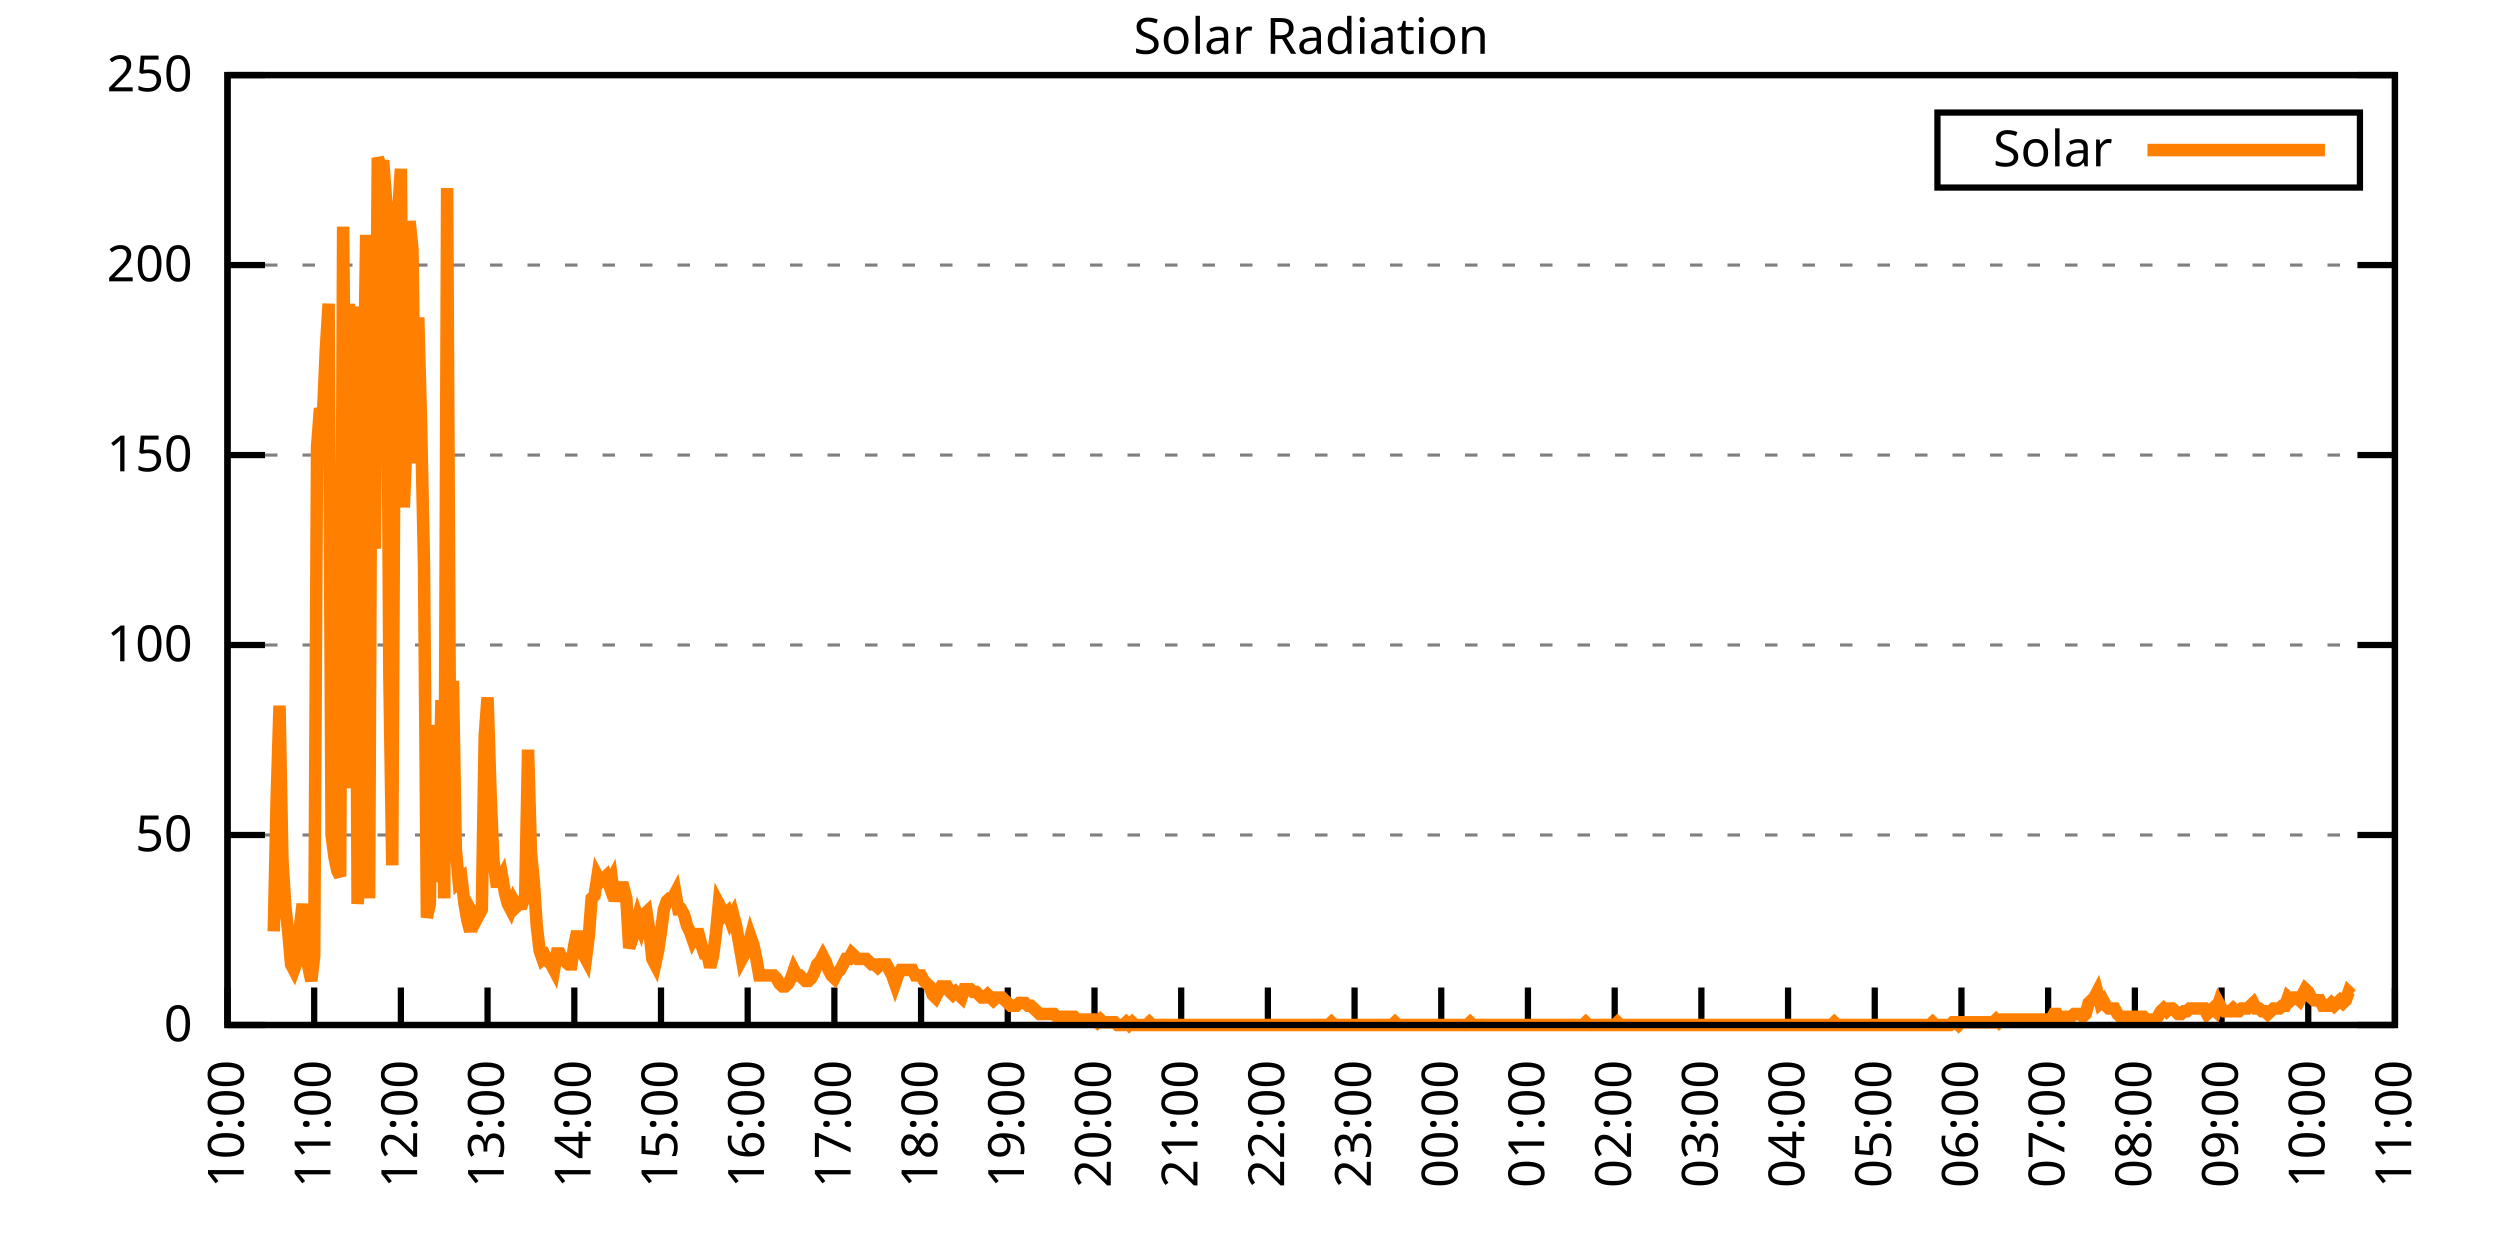
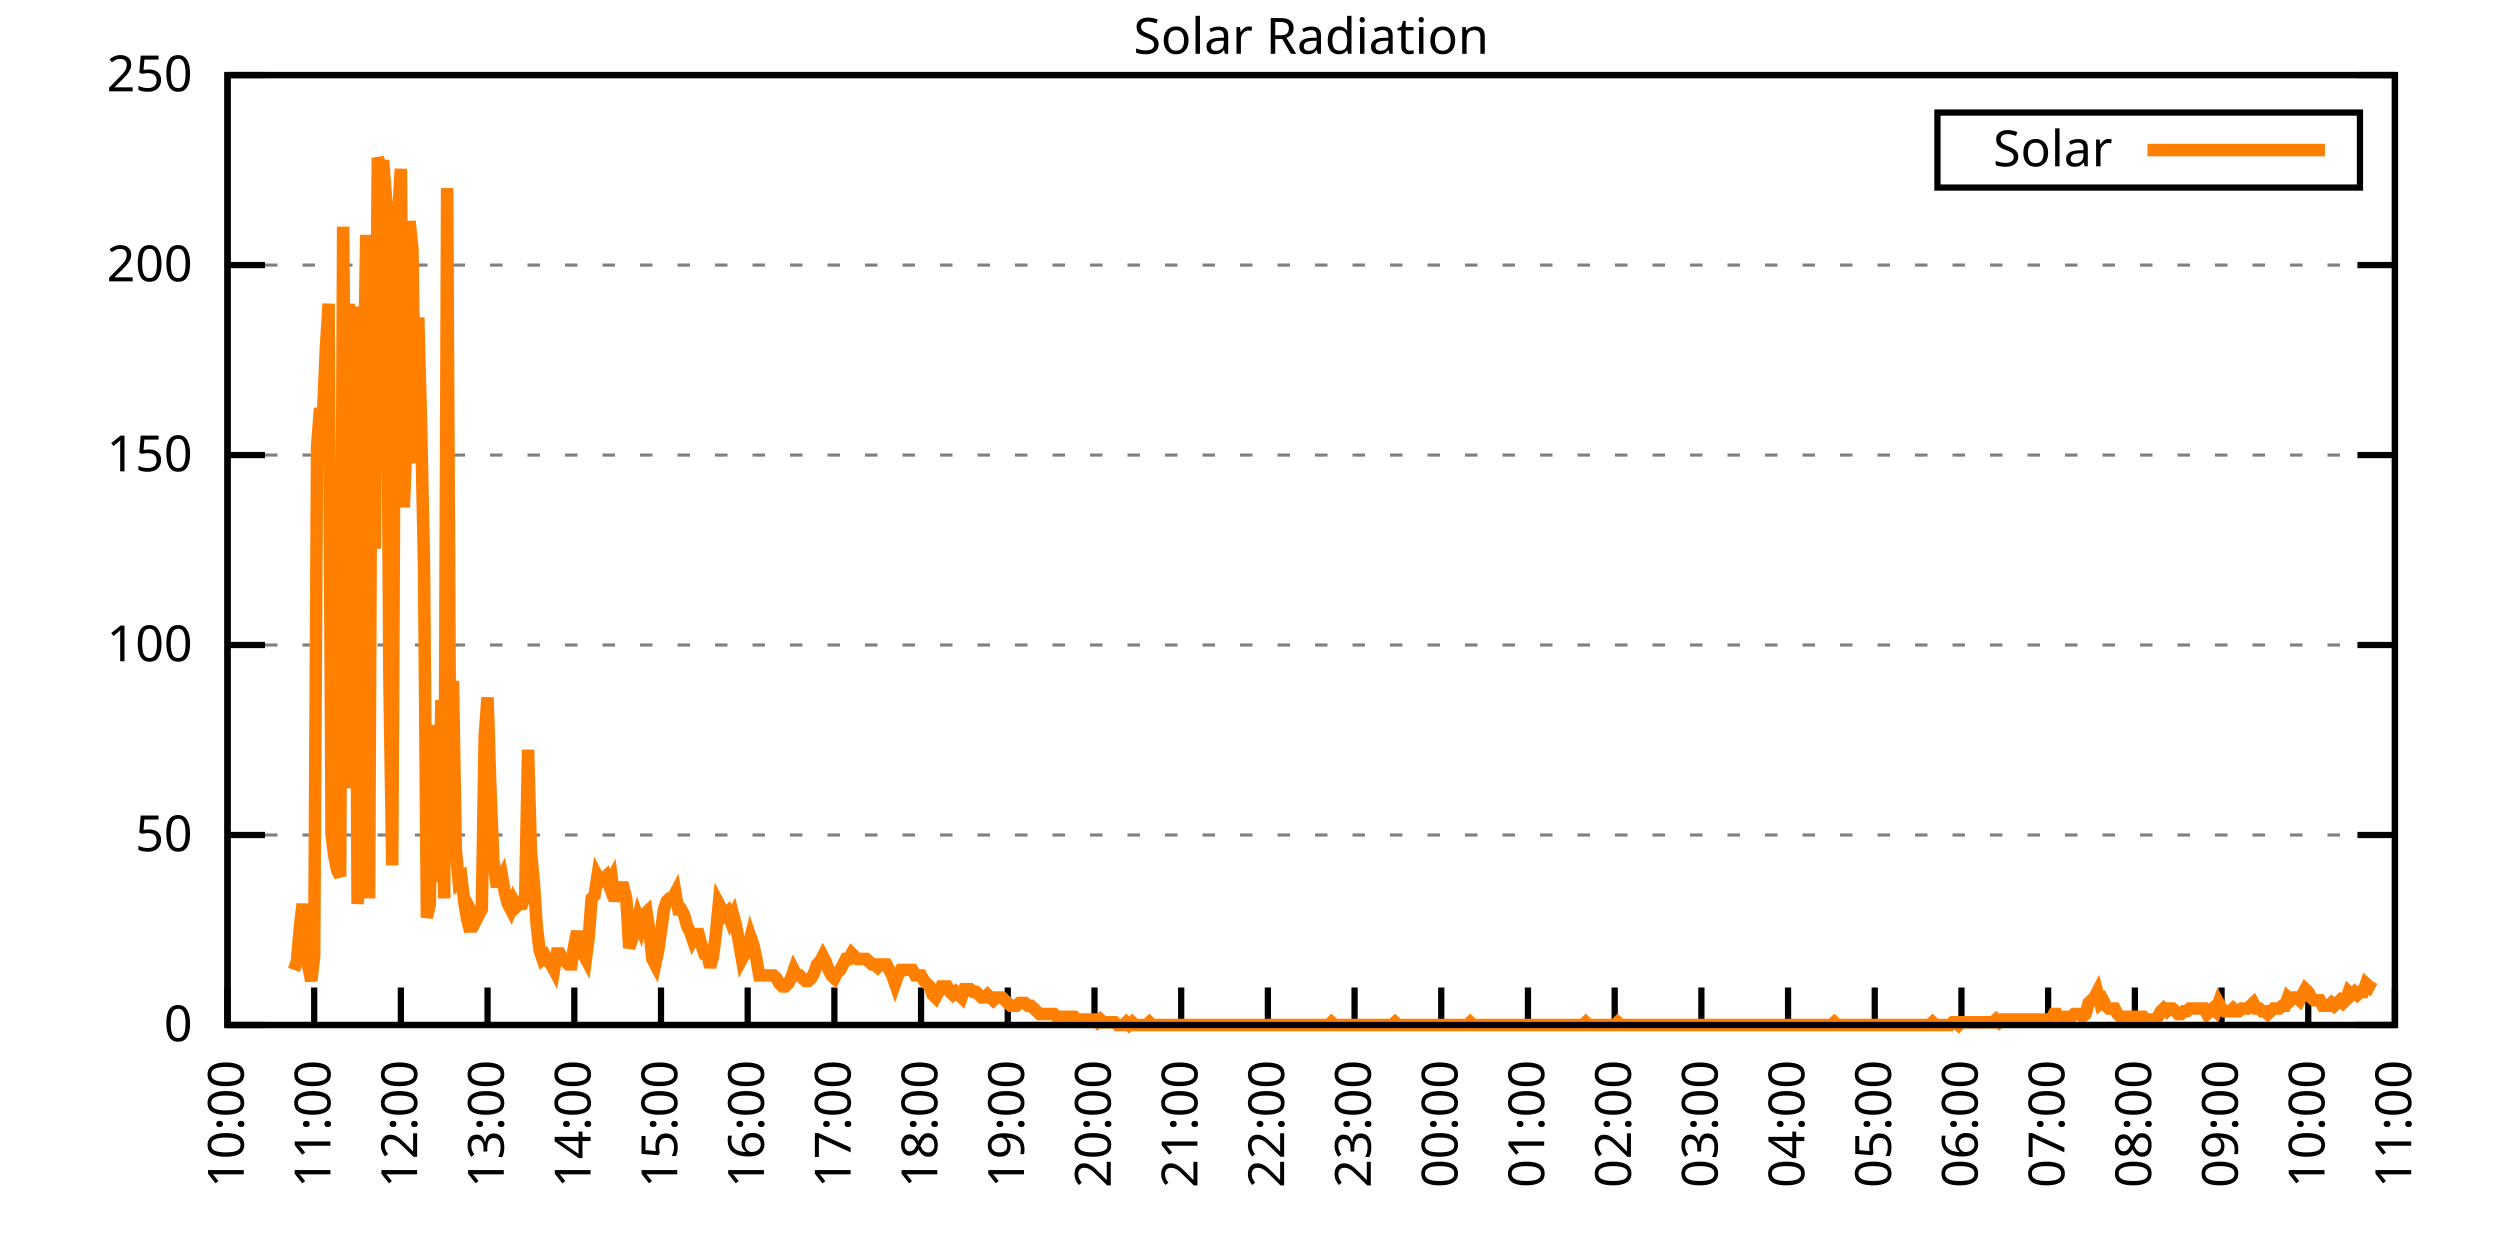
<svg xmlns="http://www.w3.org/2000/svg" xmlns:xlink="http://www.w3.org/1999/xlink" width="400" height="200" viewBox="0 0 400 200">
  <g id="gnuplot_canvas">
    <rect x="0" y="0" width="400" height="200" fill="none" />
    <defs>
      <circle id="gpDot" r="0.5" stroke-width="0.5" stroke="currentColor" />
      <path id="gpPt0" stroke-width="0.333" stroke="currentColor" d="M-1,0 h2 M0,-1 v2" />
      <path id="gpPt1" stroke-width="0.333" stroke="currentColor" d="M-1,-1 L1,1 M1,-1 L-1,1" />
      <path id="gpPt2" stroke-width="0.333" stroke="currentColor" d="M-1,0 L1,0 M0,-1 L0,1 M-1,-1 L1,1 M-1,1 L1,-1" />
      <rect id="gpPt3" stroke-width="0.333" stroke="currentColor" x="-1" y="-1" width="2" height="2" />
      <rect id="gpPt4" stroke-width="0.333" stroke="currentColor" fill="currentColor" x="-1" y="-1" width="2" height="2" />
      <circle id="gpPt5" stroke-width="0.333" stroke="currentColor" cx="0" cy="0" r="1" />
      <use xlink:href="#gpPt5" id="gpPt6" fill="currentColor" stroke="none" />
      <path id="gpPt7" stroke-width="0.333" stroke="currentColor" d="M0,-1.33 L-1.33,0.67 L1.33,0.67 z" />
      <use xlink:href="#gpPt7" id="gpPt8" fill="currentColor" stroke="none" />
      <use xlink:href="#gpPt7" id="gpPt9" stroke="currentColor" transform="rotate(180)" />
      <use xlink:href="#gpPt9" id="gpPt10" fill="currentColor" stroke="none" />
      <use xlink:href="#gpPt3" id="gpPt11" stroke="currentColor" transform="rotate(45)" />
      <use xlink:href="#gpPt11" id="gpPt12" fill="currentColor" stroke="none" />
      <path id="gpPt13" stroke-width="0.333" stroke="currentColor" d="M0,1.330 L1.265,0.411 L0.782,-1.067 L-0.782,-1.076 L-1.265,0.411 z" />
      <use xlink:href="#gpPt13" id="gpPt14" fill="currentColor" stroke="none" />
      <filter id="textbox" filterUnits="objectBoundingBox" x="0" y="0" height="1" width="1">
        <feFlood flood-color="white" flood-opacity="1" result="bgnd" />
        <feComposite in="SourceGraphic" in2="bgnd" operator="atop" />
      </filter>
      <filter id="greybox" filterUnits="objectBoundingBox" x="0" y="0" height="1" width="1">
        <feFlood flood-color="lightgrey" flood-opacity="1" result="grey" />
        <feComposite in="SourceGraphic" in2="grey" operator="atop" />
      </filter>
    </defs>
    <g fill="none" color="white" stroke="currentColor" stroke-width="1.00" stroke-linecap="butt" stroke-linejoin="miter">
</g>
    <g fill="none" color="black" stroke="currentColor" stroke-width="1.00" stroke-linecap="butt" stroke-linejoin="miter">
      <g stroke="none" shape-rendering="crispEdges">
        <polygon fill="rgb(255, 255, 255)" points="36.40,164.00 383.18,164.00 383.18,12.02 36.40,12.02 " />
      </g>
    </g>
    <g fill="none" color="black" stroke="currentColor" stroke-width="1.00" stroke-linecap="butt" stroke-linejoin="miter">
</g>
    <g fill="none" color="black" stroke="black" stroke-width="0.50" stroke-linecap="butt" stroke-linejoin="miter">
</g>
    <g fill="none" color="gray" stroke="currentColor" stroke-width="0.50" stroke-linecap="butt" stroke-linejoin="miter">
      <path stroke="gray" stroke-dasharray="2,4" class="gridline" d="M36.40,164.00 L383.19,164.00  " />
    </g>
    <g fill="none" color="gray" stroke="gray" stroke-width="1.00" stroke-linecap="butt" stroke-linejoin="miter">
</g>
    <g fill="none" color="black" stroke="currentColor" stroke-width="1.00" stroke-linecap="butt" stroke-linejoin="miter">
      <path stroke="black" d="M36.40,164.00 L42.40,164.00 M383.19,164.00 L377.19,164.00  " />
      <g transform="translate(30.80,166.60)" stroke="none" fill="black" font-family="Sans" font-size="8.00" text-anchor="end">
        <text>
          <tspan font-family="Sans"> 0</tspan>
        </text>
      </g>
    </g>
    <g fill="none" color="black" stroke="currentColor" stroke-width="1.00" stroke-linecap="butt" stroke-linejoin="miter">
</g>
    <g fill="none" color="black" stroke="black" stroke-width="0.50" stroke-linecap="butt" stroke-linejoin="miter">
</g>
    <g fill="none" color="gray" stroke="currentColor" stroke-width="0.50" stroke-linecap="butt" stroke-linejoin="miter">
      <path stroke="gray" stroke-dasharray="2,4" class="gridline" d="M36.40,133.60 L383.19,133.60  " />
    </g>
    <g fill="none" color="gray" stroke="gray" stroke-width="1.00" stroke-linecap="butt" stroke-linejoin="miter">
</g>
    <g fill="none" color="black" stroke="currentColor" stroke-width="1.00" stroke-linecap="butt" stroke-linejoin="miter">
      <path stroke="black" d="M36.40,133.60 L42.40,133.60 M383.19,133.60 L377.19,133.60  " />
      <g transform="translate(30.80,136.20)" stroke="none" fill="black" font-family="Sans" font-size="8.00" text-anchor="end">
        <text>
          <tspan font-family="Sans"> 50</tspan>
        </text>
      </g>
    </g>
    <g fill="none" color="black" stroke="currentColor" stroke-width="1.00" stroke-linecap="butt" stroke-linejoin="miter">
</g>
    <g fill="none" color="black" stroke="black" stroke-width="0.50" stroke-linecap="butt" stroke-linejoin="miter">
</g>
    <g fill="none" color="gray" stroke="currentColor" stroke-width="0.50" stroke-linecap="butt" stroke-linejoin="miter">
      <path stroke="gray" stroke-dasharray="2,4" class="gridline" d="M36.40,103.20 L383.19,103.20  " />
    </g>
    <g fill="none" color="gray" stroke="gray" stroke-width="1.00" stroke-linecap="butt" stroke-linejoin="miter">
</g>
    <g fill="none" color="black" stroke="currentColor" stroke-width="1.00" stroke-linecap="butt" stroke-linejoin="miter">
      <path stroke="black" d="M36.40,103.20 L42.40,103.20 M383.19,103.20 L377.19,103.20  " />
      <g transform="translate(30.80,105.80)" stroke="none" fill="black" font-family="Sans" font-size="8.00" text-anchor="end">
        <text>
          <tspan font-family="Sans"> 100</tspan>
        </text>
      </g>
    </g>
    <g fill="none" color="black" stroke="currentColor" stroke-width="1.00" stroke-linecap="butt" stroke-linejoin="miter">
</g>
    <g fill="none" color="black" stroke="black" stroke-width="0.50" stroke-linecap="butt" stroke-linejoin="miter">
</g>
    <g fill="none" color="gray" stroke="currentColor" stroke-width="0.50" stroke-linecap="butt" stroke-linejoin="miter">
      <path stroke="gray" stroke-dasharray="2,4" class="gridline" d="M36.40,72.81 L383.19,72.81  " />
    </g>
    <g fill="none" color="gray" stroke="gray" stroke-width="1.00" stroke-linecap="butt" stroke-linejoin="miter">
</g>
    <g fill="none" color="black" stroke="currentColor" stroke-width="1.00" stroke-linecap="butt" stroke-linejoin="miter">
      <path stroke="black" d="M36.40,72.81 L42.40,72.81 M383.19,72.81 L377.19,72.81  " />
      <g transform="translate(30.80,75.41)" stroke="none" fill="black" font-family="Sans" font-size="8.00" text-anchor="end">
        <text>
          <tspan font-family="Sans"> 150</tspan>
        </text>
      </g>
    </g>
    <g fill="none" color="black" stroke="currentColor" stroke-width="1.00" stroke-linecap="butt" stroke-linejoin="miter">
</g>
    <g fill="none" color="black" stroke="black" stroke-width="0.50" stroke-linecap="butt" stroke-linejoin="miter">
</g>
    <g fill="none" color="gray" stroke="currentColor" stroke-width="0.50" stroke-linecap="butt" stroke-linejoin="miter">
      <path stroke="gray" stroke-dasharray="2,4" class="gridline" d="M36.40,42.41 L383.19,42.41  " />
    </g>
    <g fill="none" color="gray" stroke="gray" stroke-width="1.00" stroke-linecap="butt" stroke-linejoin="miter">
</g>
    <g fill="none" color="black" stroke="currentColor" stroke-width="1.00" stroke-linecap="butt" stroke-linejoin="miter">
      <path stroke="black" d="M36.40,42.41 L42.40,42.41 M383.19,42.41 L377.19,42.41  " />
      <g transform="translate(30.80,45.01)" stroke="none" fill="black" font-family="Sans" font-size="8.00" text-anchor="end">
        <text>
          <tspan font-family="Sans"> 200</tspan>
        </text>
      </g>
    </g>
    <g fill="none" color="black" stroke="currentColor" stroke-width="1.00" stroke-linecap="butt" stroke-linejoin="miter">
</g>
    <g fill="none" color="black" stroke="black" stroke-width="0.50" stroke-linecap="butt" stroke-linejoin="miter">
</g>
    <g fill="none" color="gray" stroke="currentColor" stroke-width="0.50" stroke-linecap="butt" stroke-linejoin="miter">
      <path stroke="gray" stroke-dasharray="2,4" class="gridline" d="M36.40,12.01 L383.19,12.01  " />
    </g>
    <g fill="none" color="gray" stroke="gray" stroke-width="1.00" stroke-linecap="butt" stroke-linejoin="miter">
</g>
    <g fill="none" color="black" stroke="currentColor" stroke-width="1.00" stroke-linecap="butt" stroke-linejoin="miter">
      <path stroke="black" d="M36.40,12.01 L42.40,12.01 M383.19,12.01 L377.19,12.01  " />
      <g transform="translate(30.80,14.61)" stroke="none" fill="black" font-family="Sans" font-size="8.00" text-anchor="end">
        <text>
          <tspan font-family="Sans"> 250</tspan>
        </text>
      </g>
    </g>
    <g fill="none" color="black" stroke="currentColor" stroke-width="1.00" stroke-linecap="butt" stroke-linejoin="miter">
      <path stroke="black" d="M36.40,164.00 L36.40,158.00  " />
      <g transform="translate(39.00,169.60) rotate(270.00)" stroke="none" fill="black" font-family="Sans" font-size="8.00" text-anchor="end">
        <text>
          <tspan font-family="Sans">10:00</tspan>
        </text>
      </g>
    </g>
    <g fill="none" color="black" stroke="currentColor" stroke-width="1.00" stroke-linecap="butt" stroke-linejoin="miter">
      <path stroke="black" d="M50.27,164.00 L50.27,158.00  " />
      <g transform="translate(52.87,169.60) rotate(270.00)" stroke="none" fill="black" font-family="Sans" font-size="8.00" text-anchor="end">
        <text>
          <tspan font-family="Sans">11:00</tspan>
        </text>
      </g>
    </g>
    <g fill="none" color="black" stroke="currentColor" stroke-width="1.00" stroke-linecap="butt" stroke-linejoin="miter">
      <path stroke="black" d="M64.14,164.00 L64.14,158.00  " />
      <g transform="translate(66.74,169.60) rotate(270.00)" stroke="none" fill="black" font-family="Sans" font-size="8.00" text-anchor="end">
        <text>
          <tspan font-family="Sans">12:00</tspan>
        </text>
      </g>
    </g>
    <g fill="none" color="black" stroke="currentColor" stroke-width="1.00" stroke-linecap="butt" stroke-linejoin="miter">
      <path stroke="black" d="M78.01,164.00 L78.01,158.00  " />
      <g transform="translate(80.61,169.60) rotate(270.00)" stroke="none" fill="black" font-family="Sans" font-size="8.00" text-anchor="end">
        <text>
          <tspan font-family="Sans">13:00</tspan>
        </text>
      </g>
    </g>
    <g fill="none" color="black" stroke="currentColor" stroke-width="1.00" stroke-linecap="butt" stroke-linejoin="miter">
      <path stroke="black" d="M91.89,164.00 L91.89,158.00  " />
      <g transform="translate(94.49,169.60) rotate(270.00)" stroke="none" fill="black" font-family="Sans" font-size="8.00" text-anchor="end">
        <text>
          <tspan font-family="Sans">14:00</tspan>
        </text>
      </g>
    </g>
    <g fill="none" color="black" stroke="currentColor" stroke-width="1.00" stroke-linecap="butt" stroke-linejoin="miter">
      <path stroke="black" d="M105.76,164.00 L105.76,158.00  " />
      <g transform="translate(108.36,169.60) rotate(270.00)" stroke="none" fill="black" font-family="Sans" font-size="8.00" text-anchor="end">
        <text>
          <tspan font-family="Sans">15:00</tspan>
        </text>
      </g>
    </g>
    <g fill="none" color="black" stroke="currentColor" stroke-width="1.00" stroke-linecap="butt" stroke-linejoin="miter">
      <path stroke="black" d="M119.63,164.00 L119.63,158.00  " />
      <g transform="translate(122.23,169.60) rotate(270.00)" stroke="none" fill="black" font-family="Sans" font-size="8.00" text-anchor="end">
        <text>
          <tspan font-family="Sans">16:00</tspan>
        </text>
      </g>
    </g>
    <g fill="none" color="black" stroke="currentColor" stroke-width="1.00" stroke-linecap="butt" stroke-linejoin="miter">
      <path stroke="black" d="M133.50,164.00 L133.50,158.00  " />
      <g transform="translate(136.10,169.60) rotate(270.00)" stroke="none" fill="black" font-family="Sans" font-size="8.00" text-anchor="end">
        <text>
          <tspan font-family="Sans">17:00</tspan>
        </text>
      </g>
    </g>
    <g fill="none" color="black" stroke="currentColor" stroke-width="1.00" stroke-linecap="butt" stroke-linejoin="miter">
      <path stroke="black" d="M147.37,164.00 L147.37,158.00  " />
      <g transform="translate(149.97,169.60) rotate(270.00)" stroke="none" fill="black" font-family="Sans" font-size="8.00" text-anchor="end">
        <text>
          <tspan font-family="Sans">18:00</tspan>
        </text>
      </g>
    </g>
    <g fill="none" color="black" stroke="currentColor" stroke-width="1.00" stroke-linecap="butt" stroke-linejoin="miter">
      <path stroke="black" d="M161.24,164.00 L161.24,158.00  " />
      <g transform="translate(163.84,169.60) rotate(270.00)" stroke="none" fill="black" font-family="Sans" font-size="8.00" text-anchor="end">
        <text>
          <tspan font-family="Sans">19:00</tspan>
        </text>
      </g>
    </g>
    <g fill="none" color="black" stroke="currentColor" stroke-width="1.00" stroke-linecap="butt" stroke-linejoin="miter">
      <path stroke="black" d="M175.12,164.00 L175.12,158.00  " />
      <g transform="translate(177.72,169.60) rotate(270.00)" stroke="none" fill="black" font-family="Sans" font-size="8.00" text-anchor="end">
        <text>
          <tspan font-family="Sans">20:00</tspan>
        </text>
      </g>
    </g>
    <g fill="none" color="black" stroke="currentColor" stroke-width="1.00" stroke-linecap="butt" stroke-linejoin="miter">
      <path stroke="black" d="M188.99,164.00 L188.99,158.00  " />
      <g transform="translate(191.59,169.60) rotate(270.00)" stroke="none" fill="black" font-family="Sans" font-size="8.00" text-anchor="end">
        <text>
          <tspan font-family="Sans">21:00</tspan>
        </text>
      </g>
    </g>
    <g fill="none" color="black" stroke="currentColor" stroke-width="1.00" stroke-linecap="butt" stroke-linejoin="miter">
      <path stroke="black" d="M202.86,164.00 L202.86,158.00  " />
      <g transform="translate(205.46,169.60) rotate(270.00)" stroke="none" fill="black" font-family="Sans" font-size="8.00" text-anchor="end">
        <text>
          <tspan font-family="Sans">22:00</tspan>
        </text>
      </g>
    </g>
    <g fill="none" color="black" stroke="currentColor" stroke-width="1.00" stroke-linecap="butt" stroke-linejoin="miter">
      <path stroke="black" d="M216.73,164.00 L216.73,158.00  " />
      <g transform="translate(219.33,169.60) rotate(270.00)" stroke="none" fill="black" font-family="Sans" font-size="8.00" text-anchor="end">
        <text>
          <tspan font-family="Sans">23:00</tspan>
        </text>
      </g>
    </g>
    <g fill="none" color="black" stroke="currentColor" stroke-width="1.00" stroke-linecap="butt" stroke-linejoin="miter">
      <path stroke="black" d="M230.60,164.00 L230.60,158.00  " />
      <g transform="translate(233.20,169.60) rotate(270.00)" stroke="none" fill="black" font-family="Sans" font-size="8.00" text-anchor="end">
        <text>
          <tspan font-family="Sans">00:00</tspan>
        </text>
      </g>
    </g>
    <g fill="none" color="black" stroke="currentColor" stroke-width="1.00" stroke-linecap="butt" stroke-linejoin="miter">
      <path stroke="black" d="M244.47,164.00 L244.47,158.00  " />
      <g transform="translate(247.07,169.60) rotate(270.00)" stroke="none" fill="black" font-family="Sans" font-size="8.00" text-anchor="end">
        <text>
          <tspan font-family="Sans">01:00</tspan>
        </text>
      </g>
    </g>
    <g fill="none" color="black" stroke="currentColor" stroke-width="1.00" stroke-linecap="butt" stroke-linejoin="miter">
      <path stroke="black" d="M258.35,164.00 L258.35,158.00  " />
      <g transform="translate(260.95,169.60) rotate(270.00)" stroke="none" fill="black" font-family="Sans" font-size="8.00" text-anchor="end">
        <text>
          <tspan font-family="Sans">02:00</tspan>
        </text>
      </g>
    </g>
    <g fill="none" color="black" stroke="currentColor" stroke-width="1.00" stroke-linecap="butt" stroke-linejoin="miter">
      <path stroke="black" d="M272.22,164.00 L272.22,158.00  " />
      <g transform="translate(274.82,169.60) rotate(270.00)" stroke="none" fill="black" font-family="Sans" font-size="8.00" text-anchor="end">
        <text>
          <tspan font-family="Sans">03:00</tspan>
        </text>
      </g>
    </g>
    <g fill="none" color="black" stroke="currentColor" stroke-width="1.00" stroke-linecap="butt" stroke-linejoin="miter">
      <path stroke="black" d="M286.09,164.00 L286.09,158.00  " />
      <g transform="translate(288.69,169.60) rotate(270.00)" stroke="none" fill="black" font-family="Sans" font-size="8.00" text-anchor="end">
        <text>
          <tspan font-family="Sans">04:00</tspan>
        </text>
      </g>
    </g>
    <g fill="none" color="black" stroke="currentColor" stroke-width="1.00" stroke-linecap="butt" stroke-linejoin="miter">
      <path stroke="black" d="M299.96,164.00 L299.96,158.00  " />
      <g transform="translate(302.56,169.60) rotate(270.00)" stroke="none" fill="black" font-family="Sans" font-size="8.00" text-anchor="end">
        <text>
          <tspan font-family="Sans">05:00</tspan>
        </text>
      </g>
    </g>
    <g fill="none" color="black" stroke="currentColor" stroke-width="1.00" stroke-linecap="butt" stroke-linejoin="miter">
      <path stroke="black" d="M313.83,164.00 L313.83,158.00  " />
      <g transform="translate(316.43,169.60) rotate(270.00)" stroke="none" fill="black" font-family="Sans" font-size="8.00" text-anchor="end">
        <text>
          <tspan font-family="Sans">06:00</tspan>
        </text>
      </g>
    </g>
    <g fill="none" color="black" stroke="currentColor" stroke-width="1.00" stroke-linecap="butt" stroke-linejoin="miter">
      <path stroke="black" d="M327.70,164.00 L327.70,158.00  " />
      <g transform="translate(330.30,169.60) rotate(270.00)" stroke="none" fill="black" font-family="Sans" font-size="8.00" text-anchor="end">
        <text>
          <tspan font-family="Sans">07:00</tspan>
        </text>
      </g>
    </g>
    <g fill="none" color="black" stroke="currentColor" stroke-width="1.00" stroke-linecap="butt" stroke-linejoin="miter">
      <path stroke="black" d="M341.58,164.00 L341.58,158.00  " />
      <g transform="translate(344.18,169.60) rotate(270.00)" stroke="none" fill="black" font-family="Sans" font-size="8.00" text-anchor="end">
        <text>
          <tspan font-family="Sans">08:00</tspan>
        </text>
      </g>
    </g>
    <g fill="none" color="black" stroke="currentColor" stroke-width="1.00" stroke-linecap="butt" stroke-linejoin="miter">
      <path stroke="black" d="M355.45,164.00 L355.45,158.00  " />
      <g transform="translate(358.05,169.60) rotate(270.00)" stroke="none" fill="black" font-family="Sans" font-size="8.00" text-anchor="end">
        <text>
          <tspan font-family="Sans">09:00</tspan>
        </text>
      </g>
    </g>
    <g fill="none" color="black" stroke="currentColor" stroke-width="1.00" stroke-linecap="butt" stroke-linejoin="miter">
      <path stroke="black" d="M369.32,164.00 L369.32,158.00  " />
      <g transform="translate(371.92,169.60) rotate(270.00)" stroke="none" fill="black" font-family="Sans" font-size="8.00" text-anchor="end">
        <text>
          <tspan font-family="Sans">10:00</tspan>
        </text>
      </g>
    </g>
    <g fill="none" color="black" stroke="currentColor" stroke-width="1.00" stroke-linecap="butt" stroke-linejoin="miter">
      <path stroke="black" d="M383.19,164.00 L383.19,158.00  " />
      <g transform="translate(385.79,169.60) rotate(270.00)" stroke="none" fill="black" font-family="Sans" font-size="8.00" text-anchor="end">
        <text>
          <tspan font-family="Sans">11:00</tspan>
        </text>
      </g>
    </g>
    <g fill="none" color="black" stroke="currentColor" stroke-width="1.00" stroke-linecap="butt" stroke-linejoin="miter">
</g>
    <g fill="none" color="black" stroke="currentColor" stroke-width="1.00" stroke-linecap="butt" stroke-linejoin="miter">
      <path stroke="black" d="M36.40,12.01 L36.40,164.00 L383.19,164.00 L383.19,12.01 L36.40,12.01 Z  " />
    </g>
    <g fill="none" color="black" stroke="currentColor" stroke-width="1.00" stroke-linecap="butt" stroke-linejoin="miter">
</g>
    <g fill="none" color="black" stroke="currentColor" stroke-width="1.00" stroke-linecap="butt" stroke-linejoin="miter">
      <path stroke="black" d="M309.99,30.01 L309.99,18.01 L377.59,18.01 L377.59,30.01 L309.99,30.01 Z  " />
    </g>
    <g id="Solar_Radiation_plot_1">
      <g fill="none" color="white" stroke="black" stroke-width="2.00" stroke-linecap="butt" stroke-linejoin="miter">
</g>
      <g fill="none" color="black" stroke="currentColor" stroke-width="2.00" stroke-linecap="butt" stroke-linejoin="miter">
        <g transform="translate(337.99,26.61)" stroke="none" fill="black" font-family="Sans" font-size="8.00" text-anchor="end">
          <text>
            <tspan font-family="Sans">Solar</tspan>
          </text>
        </g>
      </g>
      <g fill="none" color="black" stroke="currentColor" stroke-width="2.00" stroke-linecap="butt" stroke-linejoin="miter">
-         <path stroke="rgb(255, 127,   0)" d="M343.59,24.01 L371.99,24.01 M43.80,149.02 L44.26,127.88 L44.72,112.90 L45.19,137.57 L45.65,145.06 L46.11,149.02   L46.57,154.31 L47.03,155.19 L47.50,153.87 L47.96,148.58 L48.42,144.62 L48.88,151.67 L49.35,154.75 L49.81,156.95   L50.27,152.99 L50.73,71.50 L51.20,65.33 L51.66,66.65 L52.12,56.08 L52.58,48.59 L53.05,133.61 L53.51,137.13   L53.97,139.33 L54.43,140.21 L54.90,36.26 L55.36,86.03 L55.82,48.59 L56.28,126.12 L56.75,49.03 L57.21,144.62   L57.67,139.33 L58.13,67.97 L58.59,37.58 L59.06,143.74 L59.52,41.54 L59.98,87.80 L60.44,25.25 L60.91,26.57   L61.37,26.57 L61.83,32.73 L62.29,108.06 L62.76,138.45 L63.22,46.83 L63.68,34.50 L64.14,27.01 L64.61,81.19   L65.07,69.74 L65.53,35.38 L65.99,39.78 L66.46,74.14 L66.92,50.79 L67.38,67.97 L67.84,90.44 L68.30,146.82   L68.77,144.62 L69.23,115.99 L69.69,141.09 L70.15,137.57 L70.62,112.02 L71.08,143.74 L71.54,30.09 L72.00,118.19   L72.47,108.94 L72.93,135.81 L73.39,141.09 L73.85,140.65 L74.32,144.62 L74.78,147.26 L75.24,149.02 L75.70,146.38   L76.17,147.26 L76.63,146.38 L77.09,145.50 L77.55,117.75 L78.01,111.58 L78.48,126.56 L78.94,137.57 L79.40,141.09   L79.86,141.09 L80.33,140.21 L80.79,142.86 L81.25,144.62 L81.71,145.50 L82.18,144.18 L82.64,145.06 L83.10,144.62   L83.56,144.62 L84.03,143.30 L84.49,119.95 L84.95,136.25 L85.41,141.09 L85.88,148.14 L86.34,152.11 L86.80,153.43   L87.26,152.99 L87.72,153.87 L88.19,154.31 L88.65,155.19 L89.11,152.55 L89.57,152.55 L90.04,153.43 L90.50,153.87   L90.96,154.31 L91.42,154.31 L91.89,151.23 L92.35,149.02 L92.81,151.67 L93.27,152.55 L93.74,153.43 L94.20,149.90   L94.66,143.74 L95.12,143.30 L95.59,140.21 L96.05,141.09 L96.51,140.65 L96.97,140.21 L97.44,141.54 L97.90,140.65   L98.36,144.18 L98.82,141.98 L99.28,141.98 L99.75,141.98 L100.21,143.74 L100.67,151.67 L101.13,150.34 L101.60,148.58   L102.06,146.82 L102.52,148.14 L102.98,146.38 L103.45,145.94 L103.91,149.02 L104.37,153.43 L104.83,154.31 L105.30,152.11   L105.76,149.02 L106.22,145.50 L106.68,144.18 L107.15,143.74 L107.61,143.74 L108.07,142.86 L108.53,145.50 L108.99,145.50   L109.46,146.38 L109.92,148.14 L110.38,149.02 L110.84,150.34 L111.31,149.46 L111.77,149.46 L112.23,151.23 L112.69,152.55   L113.16,152.55 L113.62,154.75 L114.08,152.99 L114.54,149.46 L115.01,144.62 L115.47,145.50 L115.93,146.38 L116.39,145.94   L116.86,147.26 L117.32,146.38 L117.78,148.14 L118.24,150.79 L118.70,153.43 L119.17,152.55 L119.63,151.67 L120.09,149.90   L120.55,151.23 L121.02,153.43 L121.48,156.07 L121.94,156.07 L122.40,156.07 L122.87,156.07 L123.33,156.07 L123.79,156.07   L124.25,156.51 L124.72,157.39 L125.18,157.83 L125.64,157.83 L126.10,157.39 L126.57,156.51 L127.03,155.19 L127.49,156.07   L127.95,156.07 L128.41,156.51 L128.88,156.95 L129.34,156.95 L129.80,156.51 L130.26,155.63 L130.73,154.31 L131.19,153.87   L131.65,152.99 L132.11,153.87 L132.58,155.19 L133.04,156.07 L133.50,156.51 L133.96,155.63 L134.43,155.19 L134.89,154.31   L135.35,153.43 L135.81,153.43 L136.28,152.55 L136.74,152.99 L137.20,153.43 L137.66,153.43 L138.13,153.43 L138.59,153.43   L139.05,153.87 L139.51,154.31 L139.97,154.31 L140.44,154.75 L140.90,154.31 L141.36,154.31 L141.82,154.31 L142.29,155.19   L142.75,156.07 L143.21,157.39 L143.67,156.07 L144.14,155.19 L144.60,155.19 L145.06,155.19 L145.52,155.19 L145.99,155.19   L146.45,156.07 L146.91,156.07 L147.37,156.07 L147.84,156.95 L148.30,157.39 L148.76,157.83 L149.22,159.15 L149.68,159.60   L150.15,158.71 L150.61,157.83 L151.07,157.83 L151.53,157.83 L152.00,158.71 L152.46,159.15 L152.92,158.71 L153.38,159.15   L153.85,159.60 L154.31,158.27 L154.77,158.27 L155.23,158.27 L155.70,158.71 L156.16,158.71 L156.62,159.15 L157.08,159.60   L157.55,159.60 L158.01,159.15 L158.47,159.60 L158.93,160.04 L159.39,159.60 L159.86,159.60 L160.32,159.60 L160.78,160.04   L161.24,160.48 L161.71,160.92 L162.17,160.92 L162.63,160.92 L163.09,160.48 L163.56,160.48 L164.02,160.48 L164.48,160.92   L164.94,160.92 L165.41,161.36 L165.87,161.80 L166.33,162.24 L166.79,162.24 L167.26,162.24 L167.72,162.24 L168.18,162.24   L168.64,162.24 L169.10,162.68 L169.57,162.68 L170.03,162.68 L170.49,162.68 L170.95,162.68 L171.42,162.68 L171.88,162.68   L172.34,163.12 L172.80,163.12 L173.27,163.12 L173.73,163.12 L174.19,163.12 L174.65,163.12 L175.12,163.12 L175.58,163.56   L176.04,163.12 L176.50,163.56 L176.97,163.56 L177.43,163.56 L177.89,163.56 L178.35,163.56 L178.82,164.00 L179.28,164.00   L179.74,164.00 L180.20,163.56 L180.66,164.00 L181.13,163.56 L181.59,164.00 L182.05,164.00 L182.51,164.00 L182.98,164.00   L183.44,164.00 L183.90,163.56 L184.36,164.00 L184.83,164.00 L185.29,164.00 L185.75,164.00 L186.21,164.00 L186.68,164.00   L187.14,164.00 L187.60,164.00 L188.06,164.00 L188.53,164.00 L188.99,164.00 L189.45,164.00 L189.91,164.00 L190.37,164.00   L190.84,164.00 L191.30,164.00 L191.76,164.00 L192.22,164.00 L192.69,164.00 L193.15,164.00 L193.61,164.00 L194.07,164.00   L194.54,164.00 L195.00,164.00 L195.46,164.00 L195.92,164.00 L196.39,164.00 L196.85,164.00 L197.31,164.00 L197.77,164.00   L198.24,164.00 L198.70,164.00 L199.16,164.00 L199.62,164.00 L200.08,164.00 L200.55,164.00 L201.01,164.00 L201.47,164.00   L201.93,164.00 L202.40,164.00 L202.86,164.00 L203.32,164.00 L203.78,164.00 L204.25,164.00 L204.71,164.00 L205.17,164.00   L205.63,164.00 L206.10,164.00 L206.56,164.00 L207.02,164.00 L207.48,164.00 L207.95,164.00 L208.41,164.00 L208.87,164.00   L209.33,164.00 L209.80,164.00 L210.26,164.00 L210.72,164.00 L211.18,164.00 L211.64,164.00 L212.11,164.00 L212.57,164.00   L213.03,163.56 L213.49,164.00 L213.96,164.00 L214.42,164.00 L214.88,164.00 L215.34,164.00 L215.81,164.00 L216.27,164.00   L216.73,164.00 L217.19,164.00 L217.66,164.00 L218.12,164.00 L218.58,164.00 L219.04,164.00 L219.51,164.00 L219.97,164.00   L220.43,164.00 L220.89,164.00 L221.35,164.00 L221.82,164.00 L222.28,164.00 L222.74,164.00 L223.20,163.56 L223.67,164.00   L224.13,164.00 L224.59,164.00 L225.05,164.00 L225.52,164.00 L225.98,164.00 L226.44,164.00 L226.90,164.00 L227.37,164.00   L227.83,164.00 L228.29,164.00 L228.75,164.00 L229.22,164.00 L229.68,164.00 L230.14,164.00 L230.60,164.00 L231.06,164.00   L231.53,164.00 L231.99,164.00 L232.45,164.00 L232.91,164.00 L233.38,164.00 L233.84,164.00 L234.30,164.00 L234.76,164.00   L235.23,163.56 L235.69,164.00 L236.15,164.00 L236.61,164.00 L237.08,164.00 L237.54,164.00 L238.00,164.00 L238.46,164.00   L238.93,164.00 L239.39,164.00 L239.85,164.00 L240.31,164.00 L240.77,164.00 L241.24,164.00 L241.70,164.00 L242.16,164.00   L242.62,164.00 L243.09,164.00 L243.55,164.00 L244.01,164.00 L244.47,164.00 L244.94,164.00 L245.40,164.00 L245.86,164.00   L246.32,164.00 L246.79,164.00 L247.25,164.00 L247.71,164.00 L248.17,164.00 L248.64,164.00 L249.10,164.00 L249.56,164.00   L250.02,164.00 L250.49,164.00 L250.95,164.00 L251.41,164.00 L251.87,164.00 L252.33,164.00 L252.80,164.00 L253.26,164.00   L253.72,163.56 L254.18,164.00 L254.65,164.00 L255.11,164.00 L255.57,164.00 L256.03,164.00 L256.50,164.00 L256.96,164.00   L257.42,164.00 L257.88,164.00 L258.35,164.00 L258.81,163.56 L259.27,164.00 L259.73,164.00 L260.20,164.00 L260.66,164.00   L261.12,164.00 L261.58,164.00 L262.04,164.00 L262.51,164.00 L262.97,164.00 L263.43,164.00 L263.89,164.00 L264.36,164.00   L264.82,164.00 L265.28,164.00 L265.74,164.00 L266.21,164.00 L266.67,164.00 L267.13,164.00 L267.59,164.00 L268.06,164.00   L268.52,164.00 L268.98,164.00 L269.44,164.00 L269.91,164.00 L270.37,164.00 L270.83,164.00 L271.29,164.00 L271.75,164.00   L272.22,164.00 L272.68,164.00 L273.14,164.00 L273.60,164.00 L274.07,164.00 L274.53,164.00 L274.99,164.00 L275.45,164.00   L275.92,164.00 L276.38,164.00 L276.84,164.00 L277.30,164.00 L277.77,164.00 L278.23,164.00 L278.69,164.00 L279.15,164.00   L279.62,164.00 L280.08,164.00 L280.54,164.00 L281.00,164.00 L281.46,164.00 L281.93,164.00 L282.39,164.00 L282.85,164.00   L283.31,164.00 L283.78,164.00 L284.24,164.00 L284.70,164.00 L285.16,164.00 L285.63,164.00 L286.09,164.00 L286.55,164.00   L287.01,164.00 L287.48,164.00 L287.94,164.00 L288.40,164.00 L288.86,164.00 L289.33,164.00 L289.79,164.00 L290.25,164.00   L290.71,164.00 L291.18,164.00 L291.64,164.00 L292.10,164.00 L292.56,164.00 L293.02,164.00 L293.49,163.56 L293.95,164.00   L294.41,164.00 L294.87,164.00 L295.34,164.00 L295.80,164.00 L296.26,164.00 L296.72,164.00 L297.19,164.00 L297.65,164.00   L298.11,164.00 L298.57,164.00 L299.04,164.00 L299.50,164.00 L299.96,164.00 L300.42,164.00 L300.89,164.00 L301.35,164.00   L301.81,164.00 L302.27,164.00 L302.73,164.00 L303.20,164.00 L303.66,164.00 L304.12,164.00 L304.58,164.00 L305.05,164.00   L305.51,164.00 L305.97,164.00 L306.43,164.00 L306.90,164.00 L307.36,164.00 L307.82,164.00 L308.28,164.00 L308.75,164.00   L309.21,163.56 L309.67,164.00 L310.13,164.00 L310.60,164.00 L311.06,164.00 L311.52,164.00 L311.98,164.00 L312.44,163.56   L312.91,163.56 L313.37,164.00 L313.83,163.56 L314.29,163.56 L314.76,163.56 L315.22,163.56 L315.68,163.56 L316.14,163.56   L316.61,163.56 L317.07,163.56 L317.53,163.56 L317.99,163.56 L318.46,163.56 L318.92,163.56 L319.38,163.12 L319.84,163.56   L320.31,163.12 L320.77,163.12 L321.23,163.12 L321.69,163.12 L322.15,163.12 L322.62,163.12 L323.08,163.12 L323.54,163.12   L324.00,163.12 L324.47,163.12 L324.93,163.12 L325.39,163.12 L325.85,163.12 L326.32,163.12 L326.78,163.12 L327.24,163.12   L327.70,163.12 L328.17,163.12 L328.63,162.24 L329.09,162.24 L329.55,163.12 L330.02,163.12 L330.48,162.68 L330.94,162.68   L331.40,162.68 L331.87,162.24 L332.33,162.24 L332.79,162.24 L333.25,162.68 L333.71,162.24 L334.18,160.48 L334.64,160.04   L335.10,159.60 L335.56,158.71 L336.03,160.48 L336.49,160.04 L336.95,160.92 L337.41,161.36 L337.88,161.36 L338.34,161.36   L338.80,162.24 L339.26,162.68 L339.73,162.68 L340.19,162.68 L340.65,162.68 L341.11,163.12 L341.58,162.68 L342.04,162.68   L342.50,162.68 L342.96,162.68 L343.42,163.12 L343.89,163.12 L344.35,163.12 L344.81,163.12 L345.27,162.68 L345.74,161.80   L346.20,161.36 L346.66,161.80 L347.12,161.36 L347.59,161.36 L348.05,161.80 L348.51,162.24 L348.97,162.24 L349.44,161.80   L349.90,161.80 L350.36,161.36 L350.82,161.36 L351.29,161.36 L351.75,161.36 L352.21,161.36 L352.67,161.36 L353.13,162.24   L353.60,161.80 L354.06,161.36 L354.52,161.80 L354.98,160.48 L355.45,161.36 L355.91,161.80 L356.37,161.80 L356.83,161.80   L357.30,161.36 L357.76,161.80 L358.22,161.80 L358.68,161.36 L359.15,161.36 L359.61,161.36 L360.07,160.92 L360.53,160.48   L361.00,161.36 L361.46,161.36 L361.92,161.80 L362.38,161.80 L362.84,162.24 L363.31,161.80 L363.77,161.36 L364.23,161.36   L364.69,161.36 L365.16,160.92 L365.62,160.92 L366.08,159.60 L366.54,160.04 L367.01,159.60 L367.47,159.60 L367.93,160.04   L368.39,159.15 L368.86,158.27 L369.32,158.71 L369.78,159.60 L370.24,160.04 L370.71,160.04 L371.17,160.04 L371.63,160.92   L372.09,160.92 L372.56,160.92 L373.02,160.48 L373.48,160.92 L373.94,160.48 L374.40,160.04 L374.87,160.48 L375.33,160.04   L375.79,158.71 L376.25,159.15  " />
+         <path stroke="rgb(255, 127,   0)" d="M343.59,24.01 L371.99,24.01 M47.03,155.19 L47.50,153.87 L47.96,148.58 L48.42,144.62 L48.88,151.67 L49.35,154.75   L49.81,156.95 L50.27,152.99 L50.73,71.50 L51.20,65.33 L51.66,66.65 L52.12,56.08 L52.58,48.59 L53.05,133.61   L53.51,137.13 L53.97,139.33 L54.43,140.21 L54.90,36.26 L55.36,86.03 L55.82,48.59 L56.28,126.12 L56.75,49.03   L57.21,144.62 L57.67,139.33 L58.13,67.97 L58.59,37.58 L59.06,143.74 L59.52,41.54 L59.98,87.80 L60.44,25.25   L60.91,26.57 L61.37,26.57 L61.83,32.73 L62.29,108.06 L62.76,138.45 L63.22,46.83 L63.68,34.50 L64.14,27.01   L64.61,81.19 L65.07,69.74 L65.53,35.38 L65.99,39.78 L66.46,74.14 L66.92,50.79 L67.38,67.97 L67.84,90.44   L68.30,146.82 L68.77,144.62 L69.23,115.99 L69.69,141.09 L70.15,137.57 L70.62,112.02 L71.08,143.74 L71.54,30.09   L72.00,118.19 L72.47,108.94 L72.93,135.81 L73.39,141.09 L73.85,140.65 L74.32,144.62 L74.78,147.26 L75.24,149.02   L75.70,146.38 L76.17,147.26 L76.63,146.38 L77.09,145.50 L77.55,117.75 L78.01,111.58 L78.48,126.56 L78.94,137.57   L79.40,141.09 L79.86,141.09 L80.33,140.21 L80.79,142.86 L81.25,144.62 L81.71,145.50 L82.18,144.18 L82.64,145.06   L83.10,144.62 L83.56,144.62 L84.03,143.30 L84.49,119.95 L84.95,136.25 L85.41,141.09 L85.88,148.14 L86.34,152.11   L86.80,153.43 L87.26,152.99 L87.72,153.87 L88.19,154.31 L88.65,155.19 L89.11,152.55 L89.57,152.55 L90.04,153.43   L90.50,153.87 L90.96,154.31 L91.42,154.31 L91.89,151.23 L92.35,149.02 L92.81,151.67 L93.27,152.55 L93.74,153.43   L94.20,149.90 L94.66,143.74 L95.12,143.30 L95.59,140.21 L96.05,141.09 L96.51,140.65 L96.97,140.21 L97.44,141.54   L97.90,140.65 L98.36,144.18 L98.82,141.98 L99.28,141.98 L99.75,141.98 L100.21,143.74 L100.67,151.67 L101.13,150.34   L101.60,148.58 L102.06,146.82 L102.52,148.14 L102.98,146.38 L103.45,145.94 L103.91,149.02 L104.37,153.43 L104.83,154.31   L105.30,152.11 L105.76,149.02 L106.22,145.50 L106.68,144.18 L107.15,143.74 L107.61,143.74 L108.07,142.86 L108.53,145.50   L108.99,145.50 L109.46,146.38 L109.92,148.14 L110.38,149.02 L110.84,150.34 L111.31,149.46 L111.77,149.46 L112.23,151.23   L112.69,152.55 L113.16,152.55 L113.62,154.75 L114.08,152.99 L114.54,149.46 L115.01,144.62 L115.47,145.50 L115.93,146.38   L116.39,145.94 L116.86,147.26 L117.32,146.38 L117.78,148.14 L118.24,150.79 L118.70,153.43 L119.17,152.55 L119.63,151.67   L120.09,149.90 L120.55,151.23 L121.02,153.43 L121.48,156.07 L121.94,156.07 L122.40,156.07 L122.87,156.07 L123.33,156.07   L123.79,156.07 L124.25,156.51 L124.72,157.39 L125.18,157.83 L125.64,157.83 L126.10,157.39 L126.57,156.51 L127.03,155.19   L127.49,156.07 L127.95,156.07 L128.41,156.51 L128.88,156.95 L129.34,156.95 L129.80,156.51 L130.26,155.63 L130.73,154.31   L131.19,153.87 L131.65,152.99 L132.11,153.87 L132.58,155.19 L133.04,156.07 L133.50,156.51 L133.96,155.63 L134.43,155.19   L134.89,154.31 L135.35,153.43 L135.81,153.43 L136.28,152.55 L136.74,152.99 L137.20,153.43 L137.66,153.43 L138.13,153.43   L138.59,153.43 L139.05,153.87 L139.51,154.31 L139.97,154.31 L140.44,154.75 L140.90,154.31 L141.36,154.31 L141.82,154.31   L142.29,155.19 L142.75,156.07 L143.21,157.39 L143.67,156.07 L144.14,155.19 L144.60,155.19 L145.06,155.19 L145.52,155.19   L145.99,155.19 L146.45,156.07 L146.91,156.07 L147.37,156.07 L147.84,156.95 L148.30,157.39 L148.76,157.83 L149.22,159.15   L149.68,159.60 L150.15,158.71 L150.61,157.83 L151.07,157.83 L151.53,157.83 L152.00,158.71 L152.46,159.15 L152.92,158.71   L153.38,159.15 L153.85,159.60 L154.31,158.27 L154.77,158.27 L155.23,158.27 L155.70,158.71 L156.16,158.71 L156.62,159.15   L157.08,159.60 L157.55,159.60 L158.01,159.15 L158.47,159.60 L158.93,160.04 L159.39,159.60 L159.86,159.60 L160.32,159.60   L160.78,160.04 L161.24,160.48 L161.71,160.92 L162.17,160.92 L162.63,160.92 L163.09,160.48 L163.56,160.48 L164.02,160.48   L164.48,160.92 L164.94,160.92 L165.41,161.36 L165.87,161.80 L166.33,162.24 L166.79,162.24 L167.26,162.24 L167.72,162.24   L168.18,162.24 L168.64,162.24 L169.10,162.68 L169.57,162.68 L170.03,162.68 L170.49,162.68 L170.95,162.68 L171.42,162.68   L171.88,162.68 L172.34,163.12 L172.80,163.12 L173.27,163.12 L173.73,163.12 L174.19,163.12 L174.65,163.12 L175.12,163.12   L175.58,163.56 L176.04,163.12 L176.50,163.56 L176.97,163.56 L177.43,163.56 L177.89,163.56 L178.35,163.56 L178.82,164.00   L179.28,164.00 L179.74,164.00 L180.20,163.56 L180.66,164.00 L181.13,163.56 L181.59,164.00 L182.05,164.00 L182.51,164.00   L182.98,164.00 L183.44,164.00 L183.90,163.56 L184.36,164.00 L184.83,164.00 L185.29,164.00 L185.75,164.00 L186.21,164.00   L186.68,164.00 L187.14,164.00 L187.60,164.00 L188.06,164.00 L188.53,164.00 L188.99,164.00 L189.45,164.00 L189.91,164.00   L190.37,164.00 L190.84,164.00 L191.30,164.00 L191.76,164.00 L192.22,164.00 L192.69,164.00 L193.15,164.00 L193.61,164.00   L194.07,164.00 L194.54,164.00 L195.00,164.00 L195.46,164.00 L195.92,164.00 L196.39,164.00 L196.85,164.00 L197.31,164.00   L197.77,164.00 L198.24,164.00 L198.70,164.00 L199.16,164.00 L199.62,164.00 L200.08,164.00 L200.55,164.00 L201.01,164.00   L201.47,164.00 L201.93,164.00 L202.40,164.00 L202.86,164.00 L203.32,164.00 L203.78,164.00 L204.25,164.00 L204.71,164.00   L205.17,164.00 L205.63,164.00 L206.10,164.00 L206.56,164.00 L207.02,164.00 L207.48,164.00 L207.95,164.00 L208.41,164.00   L208.87,164.00 L209.33,164.00 L209.80,164.00 L210.26,164.00 L210.72,164.00 L211.18,164.00 L211.64,164.00 L212.11,164.00   L212.57,164.00 L213.03,163.56 L213.49,164.00 L213.96,164.00 L214.42,164.00 L214.88,164.00 L215.34,164.00 L215.81,164.00   L216.27,164.00 L216.73,164.00 L217.19,164.00 L217.66,164.00 L218.12,164.00 L218.58,164.00 L219.04,164.00 L219.51,164.00   L219.97,164.00 L220.43,164.00 L220.89,164.00 L221.35,164.00 L221.82,164.00 L222.28,164.00 L222.74,164.00 L223.20,163.56   L223.67,164.00 L224.13,164.00 L224.59,164.00 L225.05,164.00 L225.52,164.00 L225.98,164.00 L226.44,164.00 L226.90,164.00   L227.37,164.00 L227.83,164.00 L228.29,164.00 L228.75,164.00 L229.22,164.00 L229.68,164.00 L230.14,164.00 L230.60,164.00   L231.06,164.00 L231.53,164.00 L231.99,164.00 L232.45,164.00 L232.91,164.00 L233.38,164.00 L233.84,164.00 L234.30,164.00   L234.76,164.00 L235.23,163.56 L235.69,164.00 L236.15,164.00 L236.61,164.00 L237.08,164.00 L237.54,164.00 L238.00,164.00   L238.46,164.00 L238.93,164.00 L239.39,164.00 L239.85,164.00 L240.31,164.00 L240.77,164.00 L241.24,164.00 L241.70,164.00   L242.16,164.00 L242.62,164.00 L243.09,164.00 L243.55,164.00 L244.01,164.00 L244.47,164.00 L244.94,164.00 L245.40,164.00   L245.86,164.00 L246.32,164.00 L246.79,164.00 L247.25,164.00 L247.71,164.00 L248.17,164.00 L248.64,164.00 L249.10,164.00   L249.56,164.00 L250.02,164.00 L250.49,164.00 L250.95,164.00 L251.41,164.00 L251.87,164.00 L252.33,164.00 L252.80,164.00   L253.26,164.00 L253.72,163.56 L254.18,164.00 L254.65,164.00 L255.11,164.00 L255.57,164.00 L256.03,164.00 L256.50,164.00   L256.96,164.00 L257.42,164.00 L257.88,164.00 L258.35,164.00 L258.81,163.56 L259.27,164.00 L259.73,164.00 L260.20,164.00   L260.66,164.00 L261.12,164.00 L261.58,164.00 L262.04,164.00 L262.51,164.00 L262.97,164.00 L263.43,164.00 L263.89,164.00   L264.36,164.00 L264.82,164.00 L265.28,164.00 L265.74,164.00 L266.21,164.00 L266.67,164.00 L267.13,164.00 L267.59,164.00   L268.06,164.00 L268.52,164.00 L268.98,164.00 L269.44,164.00 L269.91,164.00 L270.37,164.00 L270.83,164.00 L271.29,164.00   L271.75,164.00 L272.22,164.00 L272.68,164.00 L273.14,164.00 L273.60,164.00 L274.07,164.00 L274.53,164.00 L274.99,164.00   L275.45,164.00 L275.92,164.00 L276.38,164.00 L276.84,164.00 L277.30,164.00 L277.77,164.00 L278.23,164.00 L278.69,164.00   L279.15,164.00 L279.62,164.00 L280.08,164.00 L280.54,164.00 L281.00,164.00 L281.46,164.00 L281.93,164.00 L282.39,164.00   L282.85,164.00 L283.31,164.00 L283.78,164.00 L284.24,164.00 L284.70,164.00 L285.16,164.00 L285.63,164.00 L286.09,164.00   L286.55,164.00 L287.01,164.00 L287.48,164.00 L287.94,164.00 L288.40,164.00 L288.86,164.00 L289.33,164.00 L289.79,164.00   L290.25,164.00 L290.71,164.00 L291.18,164.00 L291.64,164.00 L292.10,164.00 L292.56,164.00 L293.02,164.00 L293.49,163.56   L293.95,164.00 L294.41,164.00 L294.87,164.00 L295.34,164.00 L295.80,164.00 L296.26,164.00 L296.72,164.00 L297.19,164.00   L297.65,164.00 L298.11,164.00 L298.57,164.00 L299.04,164.00 L299.50,164.00 L299.96,164.00 L300.42,164.00 L300.89,164.00   L301.35,164.00 L301.81,164.00 L302.27,164.00 L302.73,164.00 L303.20,164.00 L303.66,164.00 L304.12,164.00 L304.58,164.00   L305.05,164.00 L305.51,164.00 L305.97,164.00 L306.43,164.00 L306.90,164.00 L307.36,164.00 L307.82,164.00 L308.28,164.00   L308.75,164.00 L309.21,163.56 L309.67,164.00 L310.13,164.00 L310.60,164.00 L311.06,164.00 L311.52,164.00 L311.98,164.00   L312.44,163.56 L312.91,163.56 L313.37,164.00 L313.83,163.56 L314.29,163.56 L314.76,163.56 L315.22,163.56 L315.68,163.56   L316.14,163.56 L316.61,163.56 L317.07,163.56 L317.53,163.56 L317.99,163.56 L318.46,163.56 L318.92,163.56 L319.38,163.12   L319.84,163.56 L320.31,163.12 L320.77,163.12 L321.23,163.12 L321.69,163.12 L322.15,163.12 L322.62,163.12 L323.08,163.12   L323.54,163.12 L324.00,163.12 L324.47,163.12 L324.93,163.12 L325.39,163.12 L325.85,163.12 L326.32,163.12 L326.78,163.12   L327.24,163.12 L327.70,163.12 L328.17,163.12 L328.63,162.24 L329.09,162.24 L329.55,163.12 L330.02,163.12 L330.48,162.68   L330.94,162.68 L331.40,162.68 L331.87,162.24 L332.33,162.24 L332.79,162.24 L333.25,162.68 L333.71,162.24 L334.18,160.48   L334.64,160.04 L335.10,159.60 L335.56,158.71 L336.03,160.48 L336.49,160.04 L336.95,160.92 L337.41,161.36 L337.88,161.36   L338.34,161.36 L338.80,162.24 L339.26,162.68 L339.73,162.68 L340.19,162.68 L340.65,162.68 L341.11,163.12 L341.58,162.68   L342.04,162.68 L342.50,162.68 L342.96,162.68 L343.42,163.12 L343.89,163.12 L344.35,163.12 L344.81,163.12 L345.27,162.68   L345.74,161.80 L346.20,161.36 L346.66,161.80 L347.12,161.36 L347.59,161.36 L348.05,161.80 L348.51,162.24 L348.97,162.24   L349.44,161.80 L349.90,161.80 L350.36,161.36 L350.82,161.36 L351.29,161.36 L351.75,161.36 L352.21,161.36 L352.67,161.36   L353.13,162.24 L353.60,161.80 L354.06,161.36 L354.52,161.80 L354.98,160.48 L355.45,161.36 L355.91,161.80 L356.37,161.80   L356.83,161.80 L357.30,161.36 L357.76,161.80 L358.22,161.80 L358.68,161.36 L359.15,161.36 L359.61,161.36 L360.07,160.92   L360.53,160.48 L361.00,161.36 L361.46,161.36 L361.92,161.80 L362.38,161.80 L362.84,162.24 L363.31,161.80 L363.77,161.36   L364.23,161.36 L364.69,161.36 L365.16,160.92 L365.62,160.92 L366.08,159.60 L366.54,160.04 L367.01,159.60 L367.47,159.60   L367.93,160.04 L368.39,159.15 L368.86,158.27 L369.32,158.71 L369.78,159.60 L370.24,160.04 L370.71,160.04 L371.17,160.04   L371.63,160.92 L372.09,160.92 L372.56,160.92 L373.02,160.48 L373.48,160.92 L373.94,160.48 L374.40,160.04 L374.87,160.48   L375.33,160.04 L375.79,158.71 L376.25,159.15 L376.72,158.71 L377.18,159.15 L377.64,158.71 L378.10,158.71 L378.57,157.39   L379.03,157.83 L379.49,156.95  " />
      </g>
    </g>
    <g fill="none" color="black" stroke="currentColor" stroke-width="2.00" stroke-linecap="butt" stroke-linejoin="miter">
</g>
    <g fill="none" color="black" stroke="black" stroke-width="1.00" stroke-linecap="butt" stroke-linejoin="miter">
</g>
    <g fill="none" color="black" stroke="currentColor" stroke-width="1.00" stroke-linecap="butt" stroke-linejoin="miter">
      <path stroke="black" d="M36.40,12.01 L36.40,164.00 L383.19,164.00 L383.19,12.01 L36.40,12.01 Z  " />
      <g transform="translate(6.80,88.01) rotate(270.00)" stroke="none" fill="black" font-family="Sans" font-size="8.00" text-anchor="middle">
        <text />
      </g>
    </g>
    <g fill="none" color="black" stroke="currentColor" stroke-width="1.00" stroke-linecap="butt" stroke-linejoin="miter">
</g>
    <g fill="none" color="black" stroke="currentColor" stroke-width="1.00" stroke-linecap="butt" stroke-linejoin="miter">
      <g transform="translate(209.79,8.61)" stroke="none" fill="black" font-family="Sans" font-size="8.00" text-anchor="middle">
        <text>
          <tspan font-family="Sans">Solar Radiation</tspan>
        </text>
      </g>
    </g>
    <g fill="none" color="black" stroke="currentColor" stroke-width="1.00" stroke-linecap="butt" stroke-linejoin="miter">
</g>
  </g>
</svg>
